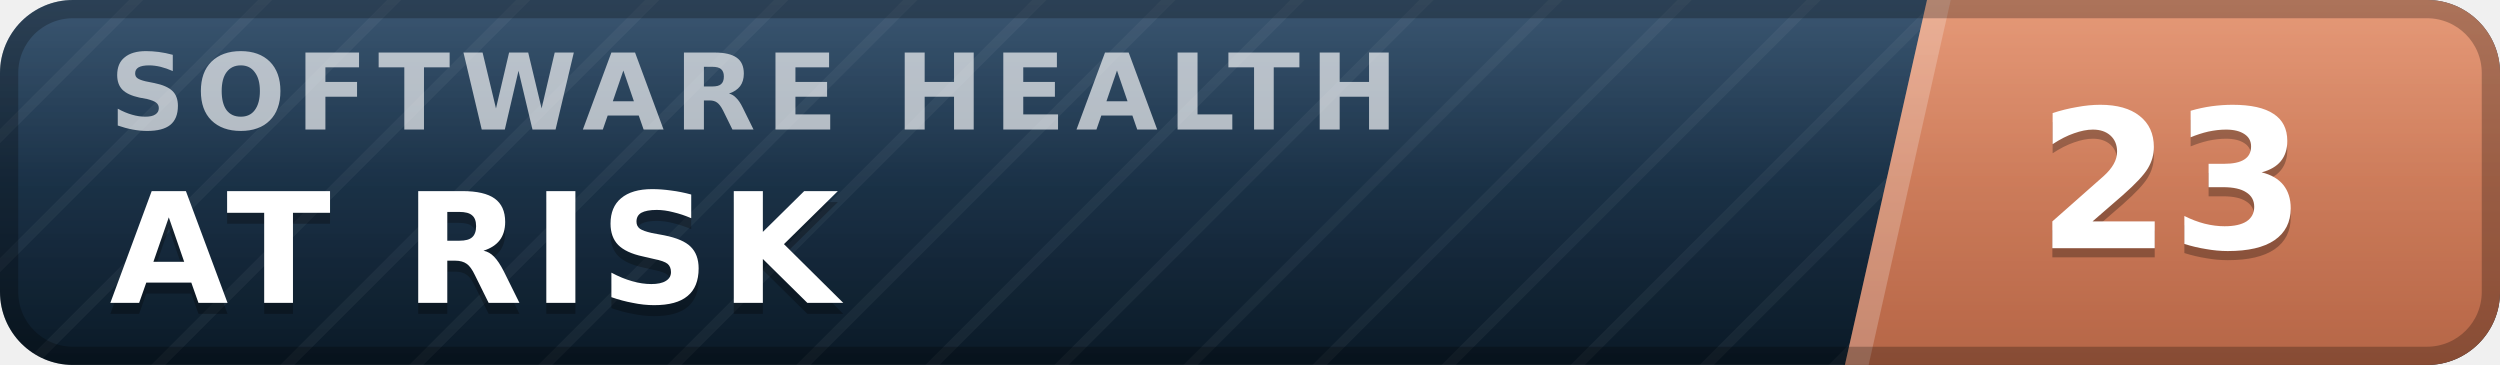
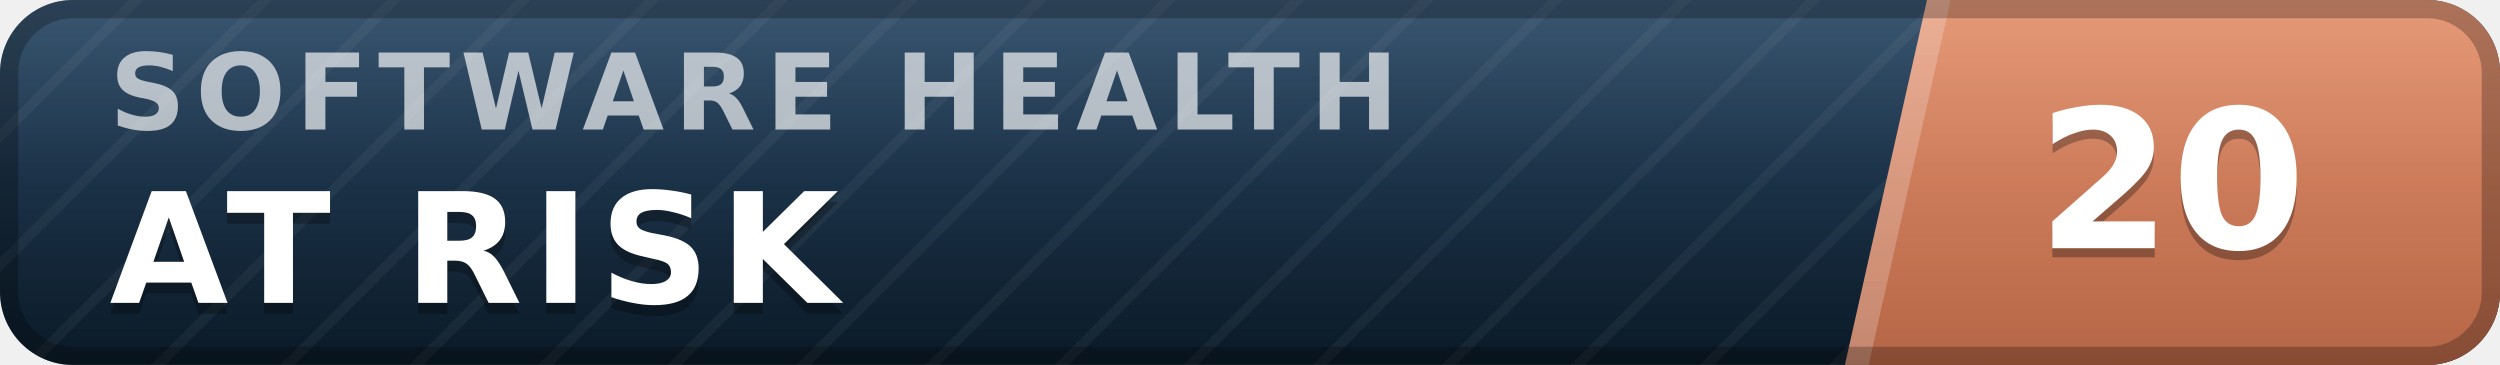
- <svg xmlns="http://www.w3.org/2000/svg" width="137" height="20" viewBox="0 0 137 20" role="img" aria-label="inspect.software software health index 23 of 100, at risk" font-family="Verdana,DejaVu Sans,Geneva,sans-serif">
+ <svg xmlns="http://www.w3.org/2000/svg" width="137" height="20" viewBox="0 0 137 20" role="img" aria-label="inspect.software software health index 20 of 100, at risk" font-family="Verdana,DejaVu Sans,Geneva,sans-serif">
  <defs>
    <linearGradient id="plate" x1="0" y1="0" x2="0" y2="1">
      <stop offset="0" stop-color="#1d3d5c" />
      <stop offset="1" stop-color="#0a1926" />
    </linearGradient>
    <linearGradient id="endplate" x1="0" y1="0" x2="0" y2="1">
      <stop offset="0" stop-color="#e18a64" />
      <stop offset="1" stop-color="#b56546" />
    </linearGradient>
    <linearGradient id="gloss" x1="0" y1="0" x2="0" y2="1">
      <stop offset="0" stop-color="#fff" stop-opacity=".13" />
      <stop offset=".5" stop-color="#fff" stop-opacity=".03" />
      <stop offset="1" stop-color="#fff" stop-opacity="0" />
    </linearGradient>
    <pattern id="guilloche" width="5" height="5" patternUnits="userSpaceOnUse" patternTransform="rotate(45)">
      <line x1="0" y1="0" x2="0" y2="5" stroke="#fff" stroke-opacity=".045" stroke-width="1.1" />
    </pattern>
    <clipPath id="rounded">
      <rect width="137" height="20" rx="4" />
    </clipPath>
  </defs>
  <g clip-path="url(#rounded)">
    <rect width="137" height="20" fill="url(#plate)" />
    <rect width="137" height="20" fill="url(#guilloche)" />
    <polygon points="105.6,0 137,0 137,20 101.1,20" fill="url(#endplate)" />
    <polygon points="105.6,0 106.9,0 102.4,20 101.1,20" fill="#fff" fill-opacity=".22" />
    <text x="6.0" y="7.1" font-size="5.8" letter-spacing="0.55" fill="#fff" fill-opacity=".66" font-weight="bold" textLength="76.3" lengthAdjust="spacing">SOFTWARE HEALTH</text>
    <text x="6.0" y="17.2" font-size="8.4" fill="#000" fill-opacity=".3" font-weight="bold" letter-spacing="0.55" textLength="43.3" lengthAdjust="spacing">AT RISK</text>
    <text x="6.0" y="16.6" font-size="8.4" fill="#fff" font-weight="bold" letter-spacing="0.55" textLength="43.3" lengthAdjust="spacing">AT RISK</text>
-     <text x="119.0" y="14.1" font-size="10.6" fill="#000" fill-opacity=".3" font-weight="bold" text-anchor="middle">23</text>
-     <text x="119.0" y="13.6" font-size="10.6" fill="#fff" font-weight="bold" text-anchor="middle">23</text>
+     <text x="119.0" y="14.1" font-size="10.6" fill="#000" fill-opacity=".3" font-weight="bold" text-anchor="middle">20</text>
+     <text x="119.0" y="13.6" font-size="10.6" fill="#fff" font-weight="bold" text-anchor="middle">20</text>
    <rect width="137" height="20" fill="url(#gloss)" />
  </g>
  <rect x=".5" y=".5" width="136" height="19" rx="3.5" fill="none" stroke="#000" stroke-opacity=".25" />
</svg>
